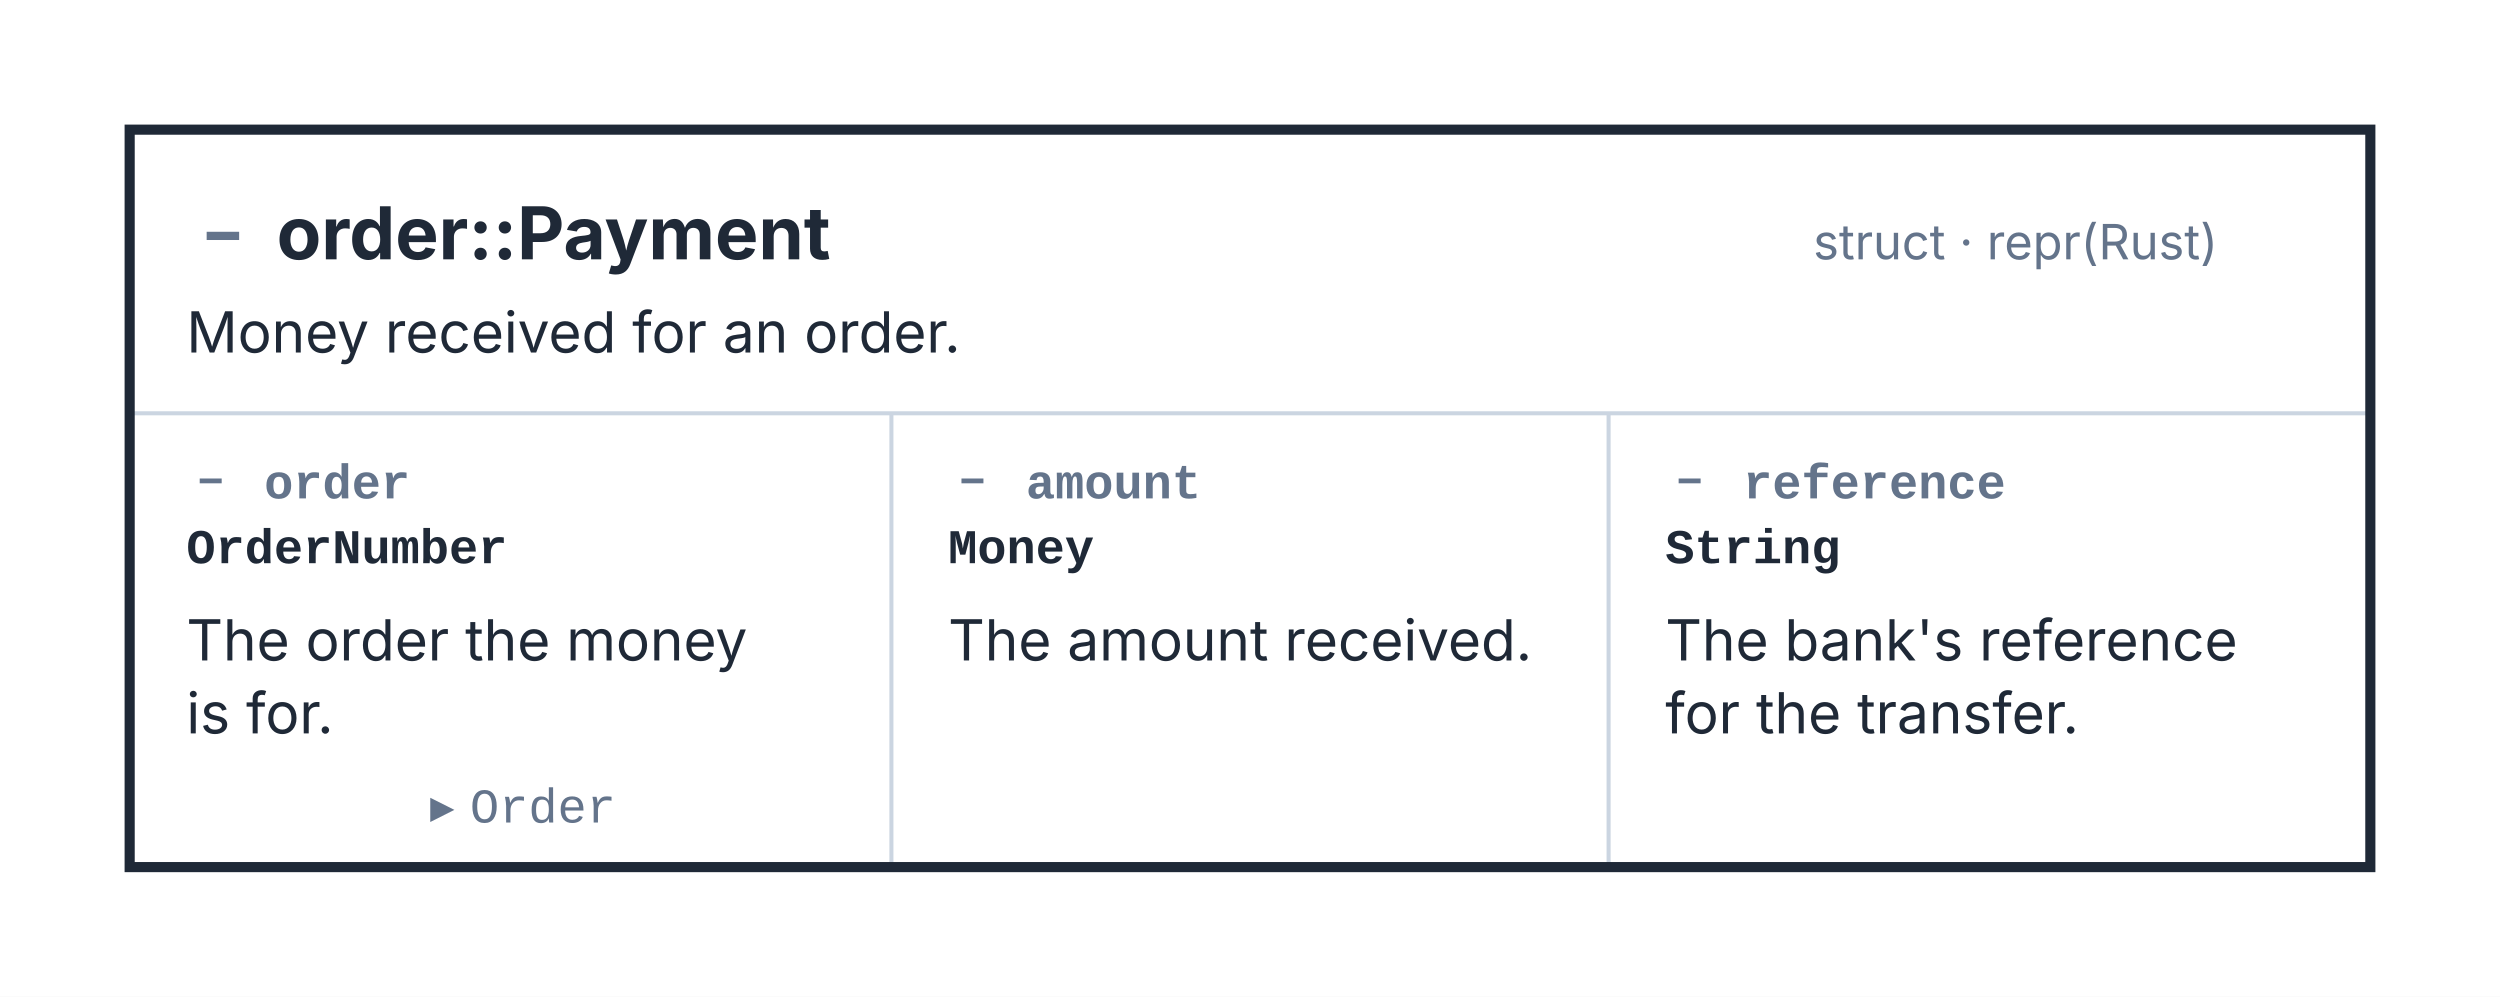
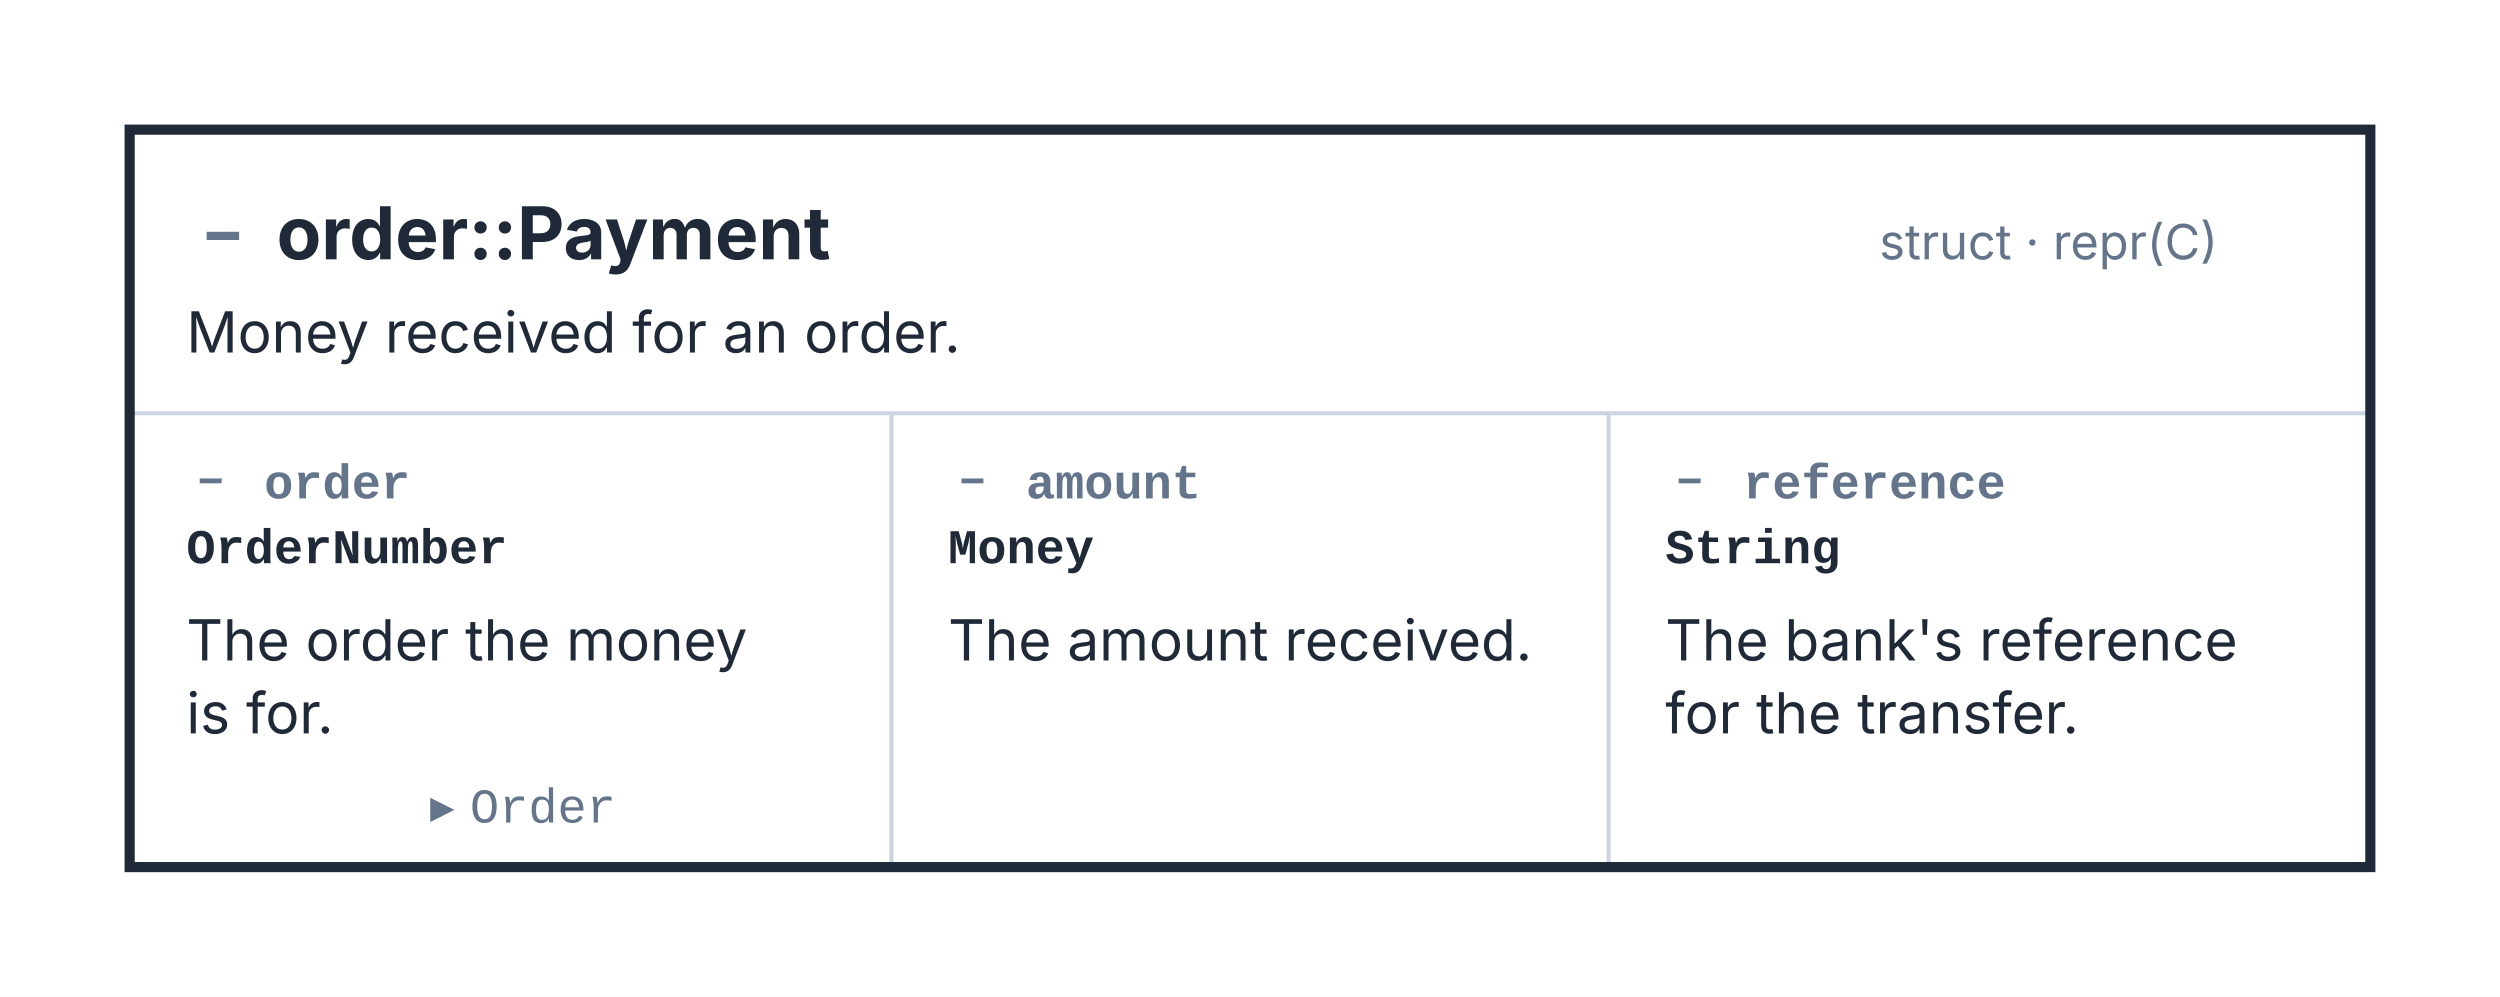
<svg xmlns="http://www.w3.org/2000/svg" width="617" height="246" viewBox="0 0 617 246" role="img" aria-labelledby="kaalang-title" aria-describedby="kaalang-description">
  <defs>
    <style>
      svg { color: #1f2937; font-family: Inter, ui-sans-serif, system-ui, -apple-system, BlinkMacSystemFont, "Segoe UI", sans-serif; text-rendering: optimizeLegibility; }
      .card-shape { fill: #ffffff; }
      .card-groove { fill: #f8fafc; }
      .card-outline { fill: none; stroke: currentColor; stroke-width: 1.75; }
      .focus .card-outline { stroke-width: 2.5; }
      .card-rules { fill: none; stroke: #cbd5e1; stroke-width: 1; }
      .type-name, .description, .field-type, .variant-name { fill: currentColor; }
      .type-kind, .field-name, .target { fill: #64748b; font-size: 12px; }
      .type-name { font-size: 18px; font-weight: 700; }
      .description, .variant-name { font-size: 14px; }
      .field-type { font-size: 12px; }
      .field-name, .field-type, .variant-name { font-family: ui-monospace, SFMono-Regular, Menlo, Monaco, Consolas, "Liberation Mono", monospace; font-weight: 600; }
      .target .md-code { font-family: ui-monospace, SFMono-Regular, Menlo, Monaco, Consolas, "Liberation Mono", monospace; font-weight: 400; }
      .relationship { fill: none; stroke: currentColor; stroke-width: 1.75; stroke-linejoin: round; }
      .relationship-source { fill: currentColor; }
      .port { fill: #ffffff; stroke: currentColor; stroke-width: 1.75; }
      .md-badge { fill: #64748b; stroke: none; font-size: 0.9em; font-weight: 700; }
    </style>
    <marker id="relationship-arrow" markerWidth="10" markerHeight="10" refX="9" refY="5" orient="auto" markerUnits="userSpaceOnUse">
      <path d="M 0 0 L 10 5 L 0 10 Z" fill="currentColor" />
    </marker>
  </defs>
  <rect width="100%" height="100%" fill="#ffffff" />
  <g class="cards">
    <g class="card focus">
      <rect class="card-shape" x="32" y="32" width="553" height="182" />
      <path class="card-rules" d="M 32 102 L 585 102 M 220 102 L 220 214 M 397 102 L 397 214" />
      <rect class="card-outline" x="32" y="32" width="553" height="182" />
      <g class="type-name">
        <text class="md-badge" x="55" y="62.92" text-anchor="middle">−</text>
        <text x="64" y="64" text-anchor="start" xml:space="preserve"> order::Payment</text>
      </g>
      <text class="type-kind" text-anchor="end" y="64" xml:space="preserve">
-         <tspan x="571" dy="0">struct · repr(Rust)</tspan>
+         <tspan x="571" dy="0">struct · repr(C)</tspan>
      </text>
      <text class="description" y="87" xml:space="preserve">
        <tspan x="46" dy="0">Money received for an order.</tspan>
      </text>
      <g class="field-name">
        <text class="md-badge" x="52" y="122.28" text-anchor="middle">−</text>
        <text x="58" y="123" text-anchor="start" xml:space="preserve"> order</text>
      </g>
      <text class="field-type" y="139" xml:space="preserve">
        <tspan x="46" dy="0">OrderNumber</tspan>
      </text>
      <text class="description" y="163" xml:space="preserve">
        <tspan x="46" dy="0">The order the money </tspan>
        <tspan x="46" dy="18">is for.</tspan>
      </text>
      <text class="target" text-anchor="end" y="203" xml:space="preserve">
        <tspan x="206" dy="0">▸ <tspan class="md-code">Order</tspan>
        </tspan>
      </text>
      <g class="field-name">
        <text class="md-badge" x="240" y="122.28" text-anchor="middle">−</text>
        <text x="246" y="123" text-anchor="start" xml:space="preserve"> amount</text>
      </g>
      <text class="field-type" y="139" xml:space="preserve">
        <tspan x="234" dy="0">Money</tspan>
      </text>
      <text class="description" y="163" xml:space="preserve">
        <tspan x="234" dy="0">The amount received.</tspan>
      </text>
      <g class="field-name">
        <text class="md-badge" x="417" y="122.28" text-anchor="middle">−</text>
        <text x="423" y="123" text-anchor="start" xml:space="preserve"> reference</text>
      </g>
      <text class="field-type" y="139" xml:space="preserve">
        <tspan x="411" dy="0">String</tspan>
      </text>
      <text class="description" y="163" xml:space="preserve">
        <tspan x="411" dy="0">The bank's reference </tspan>
        <tspan x="411" dy="18">for the transfer.</tspan>
      </text>
    </g>
  </g>
  <g class="relationships">
  </g>
</svg>
